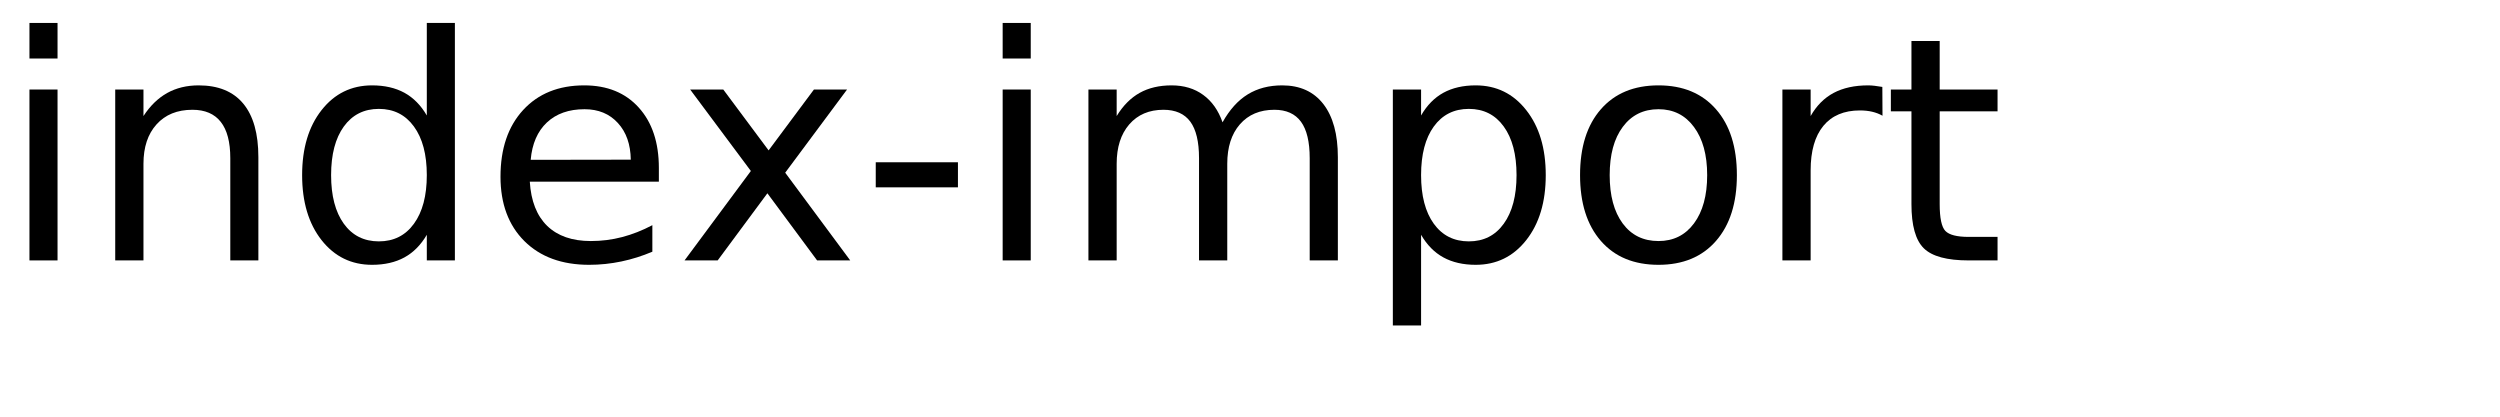
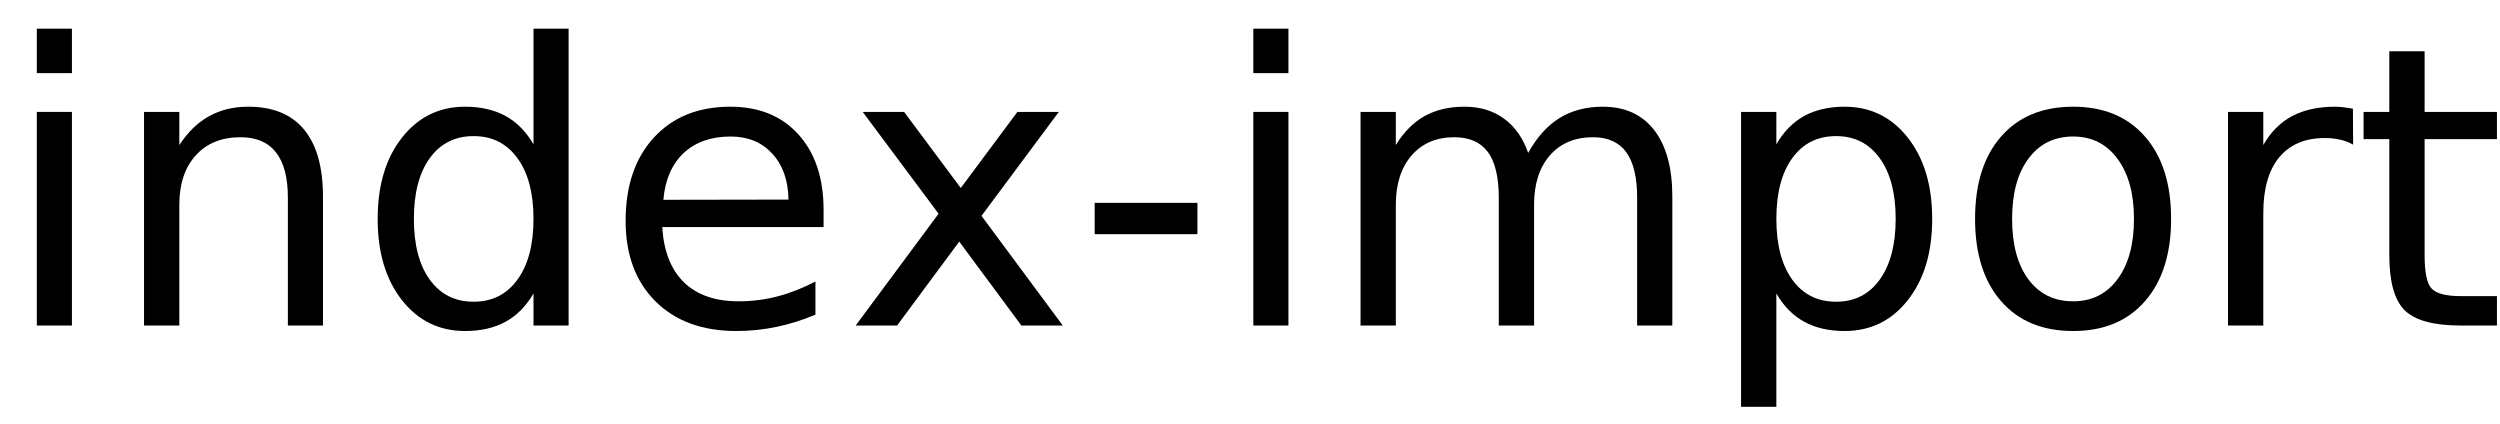
- <svg xmlns="http://www.w3.org/2000/svg" xmlns:xlink="http://www.w3.org/1999/xlink" width="480" height="80" viewBox="0 0 480 80">
+ <svg xmlns="http://www.w3.org/2000/svg" xmlns:xlink="http://www.w3.org/1999/xlink" width="384" height="65" viewBox="0 0 384 65">
  <defs>
    <g>
      <g id="glyph-0-0">
        <path d="M 5.656 -32.812 L 11.047 -32.812 L 11.047 0 L 5.656 0 Z M 5.656 -45.594 L 11.047 -45.594 L 11.047 -38.766 L 5.656 -38.766 Z M 5.656 -45.594 " />
      </g>
      <g id="glyph-0-1">
        <path d="M 32.938 -19.812 L 32.938 0 L 27.547 0 L 27.547 -19.625 C 27.547 -22.727 26.938 -25.051 25.719 -26.594 C 24.508 -28.145 22.695 -28.922 20.281 -28.922 C 17.363 -28.922 15.066 -27.988 13.391 -26.125 C 11.711 -24.27 10.875 -21.742 10.875 -18.547 L 10.875 0 L 5.453 0 L 5.453 -32.812 L 10.875 -32.812 L 10.875 -27.719 C 12.156 -29.688 13.672 -31.16 15.422 -32.141 C 17.172 -33.117 19.188 -33.609 21.469 -33.609 C 25.238 -33.609 28.094 -32.441 30.031 -30.109 C 31.969 -27.773 32.938 -24.344 32.938 -19.812 Z M 32.938 -19.812 " />
      </g>
      <g id="glyph-0-2">
        <path d="M 27.25 -27.828 L 27.25 -45.594 L 32.641 -45.594 L 32.641 0 L 27.25 0 L 27.25 -4.922 C 26.113 -2.973 24.68 -1.523 22.953 -0.578 C 21.223 0.367 19.148 0.844 16.734 0.844 C 12.766 0.844 9.535 -0.734 7.047 -3.891 C 4.555 -7.055 3.312 -11.219 3.312 -16.375 C 3.312 -21.531 4.555 -25.691 7.047 -28.859 C 9.535 -32.023 12.766 -33.609 16.734 -33.609 C 19.148 -33.609 21.223 -33.133 22.953 -32.188 C 24.68 -31.238 26.113 -29.785 27.25 -27.828 Z M 8.875 -16.375 C 8.875 -12.414 9.688 -9.305 11.312 -7.047 C 12.945 -4.785 15.191 -3.656 18.047 -3.656 C 20.898 -3.656 23.145 -4.785 24.781 -7.047 C 26.426 -9.305 27.25 -12.414 27.25 -16.375 C 27.25 -20.344 26.426 -23.453 24.781 -25.703 C 23.145 -27.961 20.898 -29.094 18.047 -29.094 C 15.191 -29.094 12.945 -27.961 11.312 -25.703 C 9.688 -23.453 8.875 -20.344 8.875 -16.375 Z M 8.875 -16.375 " />
      </g>
      <g id="glyph-0-3">
        <path d="M 33.719 -17.75 L 33.719 -15.125 L 8.938 -15.125 C 9.164 -11.406 10.281 -8.57 12.281 -6.625 C 14.289 -4.688 17.082 -3.719 20.656 -3.719 C 22.727 -3.719 24.734 -3.973 26.672 -4.484 C 28.617 -4.992 30.551 -5.754 32.469 -6.766 L 32.469 -1.672 C 30.531 -0.848 28.547 -0.223 26.516 0.203 C 24.484 0.629 22.422 0.844 20.328 0.844 C 15.098 0.844 10.953 -0.676 7.891 -3.719 C 4.836 -6.77 3.312 -10.891 3.312 -16.078 C 3.312 -21.453 4.758 -25.719 7.656 -28.875 C 10.562 -32.031 14.473 -33.609 19.391 -33.609 C 23.805 -33.609 27.297 -32.188 29.859 -29.344 C 32.43 -26.5 33.719 -22.633 33.719 -17.75 Z M 28.328 -19.344 C 28.285 -22.289 27.457 -24.641 25.844 -26.391 C 24.238 -28.148 22.109 -29.031 19.453 -29.031 C 16.441 -29.031 14.031 -28.18 12.219 -26.484 C 10.414 -24.785 9.379 -22.395 9.109 -19.312 Z M 28.328 -19.344 " />
      </g>
      <g id="glyph-0-4">
        <path d="M 32.938 -32.812 L 21.062 -16.844 L 33.547 0 L 27.188 0 L 17.641 -12.891 L 8.094 0 L 1.734 0 L 14.469 -17.172 L 2.812 -32.812 L 9.172 -32.812 L 17.875 -21.125 L 26.578 -32.812 Z M 32.938 -32.812 " />
      </g>
      <g id="glyph-0-5">
        <path d="M 2.938 -18.844 L 18.719 -18.844 L 18.719 -14.031 L 2.938 -14.031 Z M 2.938 -18.844 " />
      </g>
      <g id="glyph-0-6">
        <path d="M 31.203 -26.516 C 32.547 -28.93 34.156 -30.719 36.031 -31.875 C 37.906 -33.031 40.113 -33.609 42.656 -33.609 C 46.07 -33.609 48.707 -32.41 50.562 -30.016 C 52.414 -27.617 53.344 -24.219 53.344 -19.812 L 53.344 0 L 47.938 0 L 47.938 -19.625 C 47.938 -22.77 47.379 -25.102 46.266 -26.625 C 45.148 -28.156 43.445 -28.922 41.156 -28.922 C 38.363 -28.922 36.156 -27.988 34.531 -26.125 C 32.914 -24.27 32.109 -21.742 32.109 -18.547 L 32.109 0 L 26.688 0 L 26.688 -19.625 C 26.688 -22.789 26.129 -25.129 25.016 -26.641 C 23.898 -28.16 22.18 -28.922 19.859 -28.922 C 17.109 -28.922 14.922 -27.988 13.297 -26.125 C 11.68 -24.258 10.875 -21.734 10.875 -18.547 L 10.875 0 L 5.453 0 L 5.453 -32.812 L 10.875 -32.812 L 10.875 -27.719 C 12.102 -29.727 13.578 -31.211 15.297 -32.172 C 17.016 -33.129 19.055 -33.609 21.422 -33.609 C 23.797 -33.609 25.816 -33 27.484 -31.781 C 29.16 -30.57 30.398 -28.816 31.203 -26.516 Z M 31.203 -26.516 " />
      </g>
      <g id="glyph-0-7">
        <path d="M 10.875 -4.922 L 10.875 12.484 L 5.453 12.484 L 5.453 -32.812 L 10.875 -32.812 L 10.875 -27.828 C 12 -29.785 13.426 -31.238 15.156 -32.188 C 16.883 -33.133 18.953 -33.609 21.359 -33.609 C 25.336 -33.609 28.57 -32.023 31.062 -28.859 C 33.562 -25.691 34.812 -21.531 34.812 -16.375 C 34.812 -11.219 33.562 -7.055 31.062 -3.891 C 28.57 -0.734 25.336 0.844 21.359 0.844 C 18.953 0.844 16.883 0.367 15.156 -0.578 C 13.426 -1.523 12 -2.973 10.875 -4.922 Z M 29.203 -16.375 C 29.203 -20.344 28.383 -23.453 26.75 -25.703 C 25.125 -27.961 22.891 -29.094 20.047 -29.094 C 17.191 -29.094 14.945 -27.961 13.312 -25.703 C 11.688 -23.453 10.875 -20.344 10.875 -16.375 C 10.875 -12.414 11.688 -9.305 13.312 -7.047 C 14.945 -4.785 17.191 -3.656 20.047 -3.656 C 22.891 -3.656 25.125 -4.785 26.75 -7.047 C 28.383 -9.305 29.203 -12.414 29.203 -16.375 Z M 29.203 -16.375 " />
      </g>
      <g id="glyph-0-8">
        <path d="M 18.375 -29.031 C 15.477 -29.031 13.191 -27.898 11.516 -25.641 C 9.836 -23.391 9 -20.301 9 -16.375 C 9 -12.445 9.832 -9.352 11.5 -7.094 C 13.164 -4.844 15.457 -3.719 18.375 -3.719 C 21.238 -3.719 23.508 -4.848 25.188 -7.109 C 26.875 -9.379 27.719 -12.469 27.719 -16.375 C 27.719 -20.258 26.875 -23.336 25.188 -25.609 C 23.508 -27.891 21.238 -29.031 18.375 -29.031 Z M 18.375 -33.609 C 23.062 -33.609 26.738 -32.082 29.406 -29.031 C 32.082 -25.988 33.422 -21.77 33.422 -16.375 C 33.422 -11.008 32.082 -6.797 29.406 -3.734 C 26.738 -0.68 23.062 0.844 18.375 0.844 C 13.664 0.844 9.977 -0.68 7.312 -3.734 C 4.645 -6.797 3.312 -11.008 3.312 -16.375 C 3.312 -21.77 4.645 -25.988 7.312 -29.031 C 9.977 -32.082 13.664 -33.609 18.375 -33.609 Z M 18.375 -33.609 " />
      </g>
      <g id="glyph-0-9">
        <path d="M 24.672 -27.781 C 24.066 -28.125 23.406 -28.379 22.688 -28.547 C 21.977 -28.711 21.191 -28.797 20.328 -28.797 C 17.285 -28.797 14.945 -27.805 13.312 -25.828 C 11.688 -23.848 10.875 -21 10.875 -17.281 L 10.875 0 L 5.453 0 L 5.453 -32.812 L 10.875 -32.812 L 10.875 -27.719 C 12 -29.707 13.469 -31.188 15.281 -32.156 C 17.102 -33.125 19.316 -33.609 21.922 -33.609 C 22.285 -33.609 22.691 -33.582 23.141 -33.531 C 23.586 -33.477 24.086 -33.406 24.641 -33.312 Z M 24.672 -27.781 " />
      </g>
      <g id="glyph-0-10">
        <path d="M 10.984 -42.125 L 10.984 -32.812 L 22.094 -32.812 L 22.094 -28.625 L 10.984 -28.625 L 10.984 -10.812 C 10.984 -8.133 11.348 -6.414 12.078 -5.656 C 12.816 -4.895 14.305 -4.516 16.547 -4.516 L 22.094 -4.516 L 22.094 0 L 16.547 0 C 12.391 0 9.52 -0.773 7.938 -2.328 C 6.352 -3.879 5.562 -6.707 5.562 -10.812 L 5.562 -28.625 L 1.609 -28.625 L 1.609 -32.812 L 5.562 -32.812 L 5.562 -42.125 Z M 10.984 -42.125 " />
      </g>
    </g>
  </defs>
  <g fill="rgb(0%, 0%, 0%)" fill-opacity="1">
    <use xlink:href="#glyph-0-0" x="0" y="50" />
    <use xlink:href="#glyph-0-1" x="16.67" y="50" />
    <use xlink:href="#glyph-0-2" x="54.697" y="50" />
    <use xlink:href="#glyph-0-3" x="92.783" y="50" />
    <use xlink:href="#glyph-0-4" x="129.697" y="50" />
    <use xlink:href="#glyph-0-5" x="165.205" y="50" />
    <use xlink:href="#glyph-0-0" x="186.855" y="50" />
    <use xlink:href="#glyph-0-6" x="203.525" y="50" />
    <use xlink:href="#glyph-0-7" x="261.973" y="50" />
    <use xlink:href="#glyph-0-8" x="300.059" y="50" />
    <use xlink:href="#glyph-0-9" x="336.768" y="50" />
    <use xlink:href="#glyph-0-10" x="361.436" y="50" />
  </g>
</svg>
